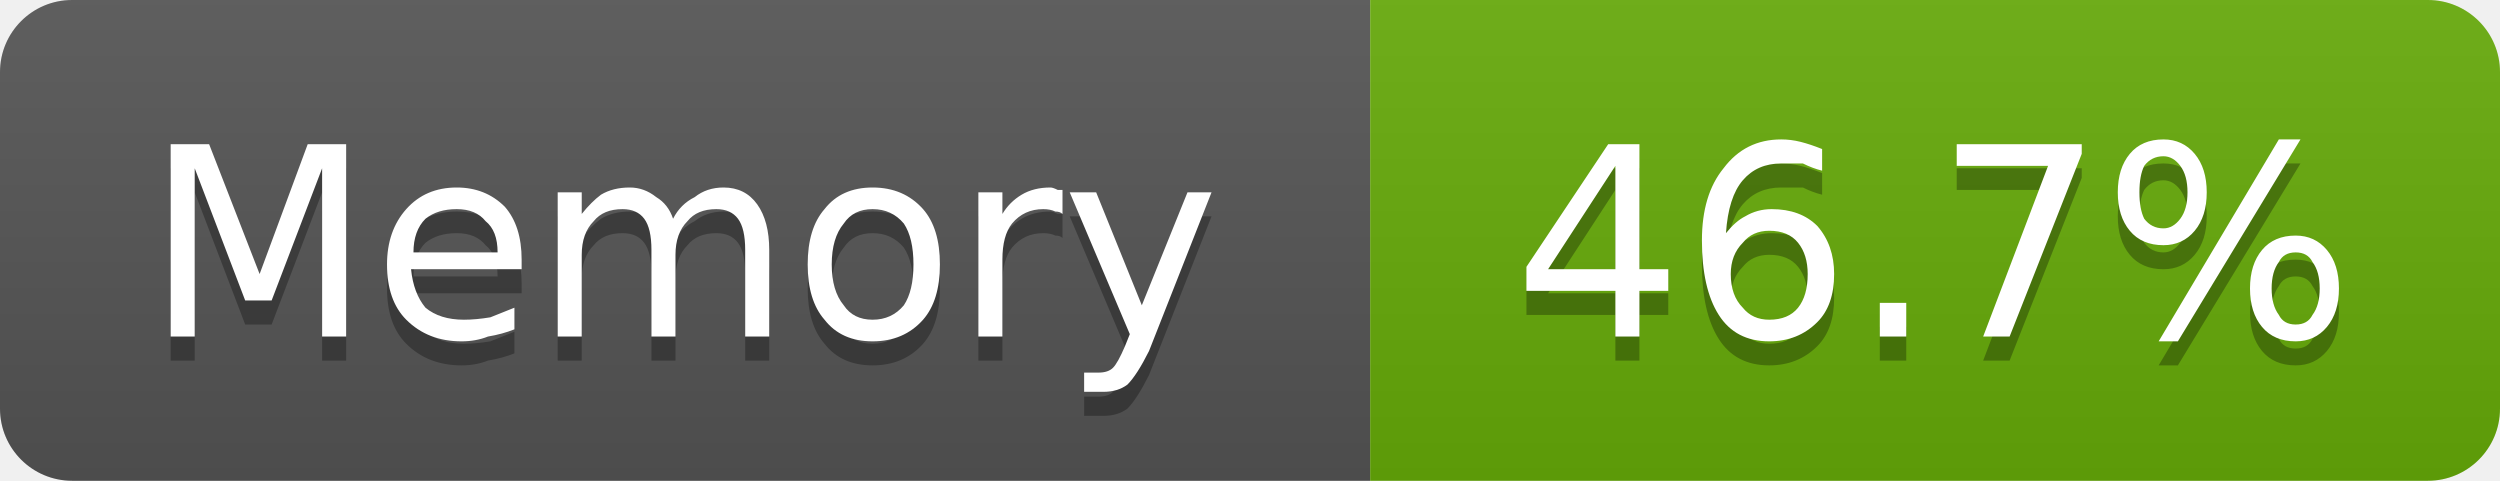
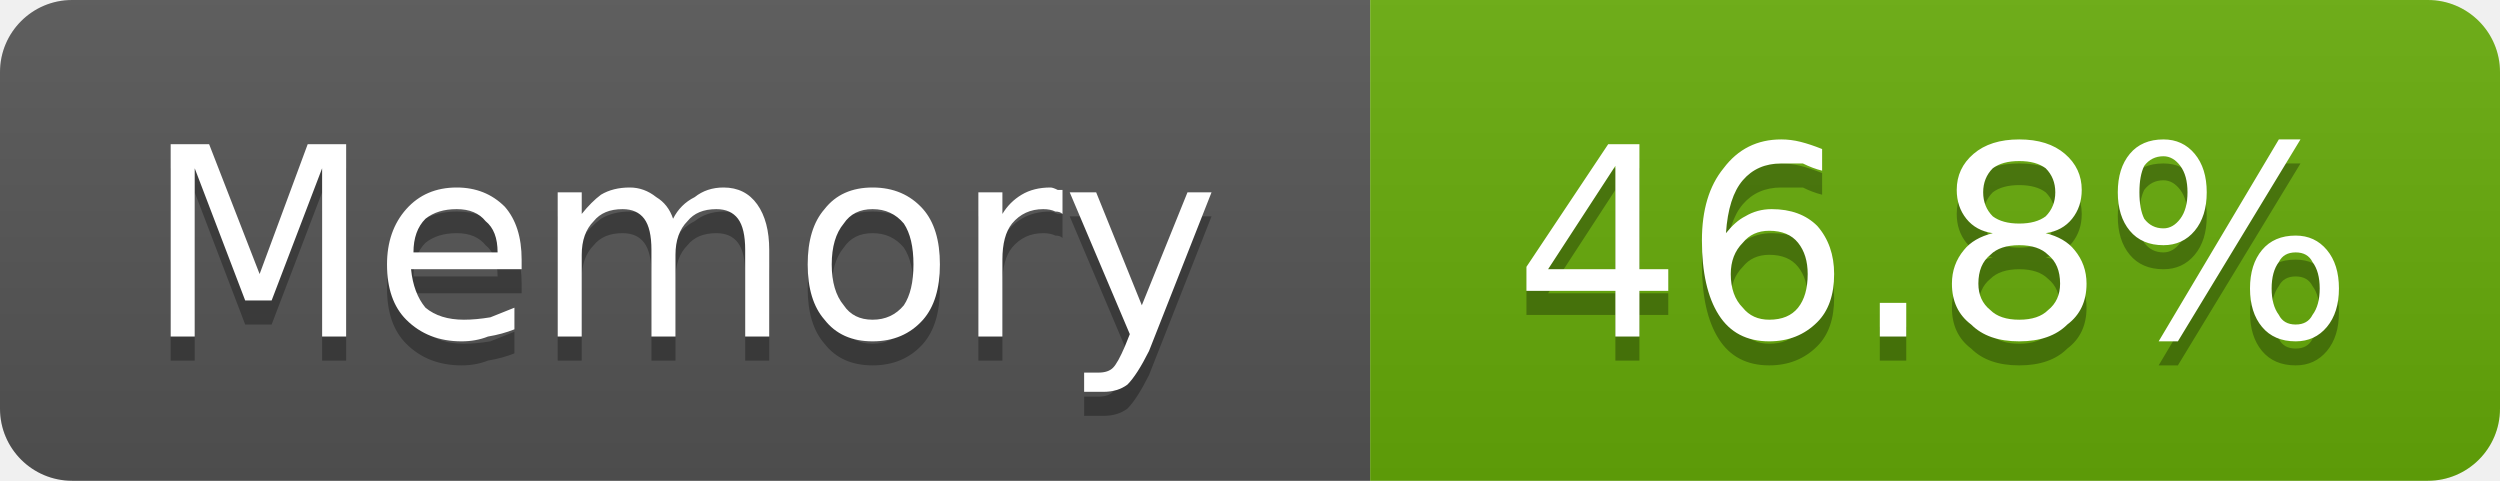
- <svg xmlns="http://www.w3.org/2000/svg" width="104" height="20" viewBox="0 0 104 20" role="img" aria-label="Memory: 46.7%">
+ <svg xmlns="http://www.w3.org/2000/svg" width="104" height="20" viewBox="0 0 104 20" role="img" aria-label="Memory: 46.8%">
  <linearGradient id="g-cluster_memory_usage" x2="0" y2="100%">
    <stop offset="0" stop-color="#bbb" stop-opacity=".1" />
    <stop offset="1" stop-opacity=".1" />
  </linearGradient>
  <clipPath id="r-cluster_memory_usage">
    <rect width="104" height="20" rx="3" fill="#fff" />
  </clipPath>
  <g clip-path="url(#r-cluster_memory_usage)">
    <rect width="57" height="20" fill="#555" />
    <rect x="57" width="47" height="20" fill="#67ac09" />
    <rect width="104" height="20" fill="url(#g-cluster_memory_usage)" />
    <path transform="translate(0 1)" fill="#010101" fill-opacity=".3" d="M7.1 6.0L8.7 6.0L10.8 11.4L12.8 6.0L14.4 6.0L14.4 14.0L13.4 14.0L13.4 7.0L11.3 12.5L10.2 12.5L8.1 7.0L8.1 14.0L7.1 14.0L7.1 6.0ZM21.7 10.8L21.7 11.2L17.1 11.2Q17.2 12.2 17.7 12.8Q18.3 13.3 19.3 13.3Q19.8 13.3 20.4 13.2Q20.9 13.0 21.4 12.8L21.4 13.7Q20.9 13.9 20.3 14.0Q19.8 14.2 19.2 14.2Q17.8 14.2 16.9 13.3Q16.1 12.5 16.1 11.0Q16.1 9.6 16.9 8.7Q17.7 7.8 19.0 7.8Q20.2 7.8 21.0 8.6Q21.7 9.4 21.7 10.8ZM20.7 10.5Q20.7 9.6 20.2 9.2Q19.8 8.7 19.0 8.7Q18.2 8.7 17.7 9.1Q17.2 9.6 17.2 10.5L20.7 10.5ZM28.0 9.1Q28.3 8.5 28.9 8.2Q29.4 7.8 30.1 7.8Q31.0 7.8 31.5 8.5Q32.0 9.2 32.0 10.4L32.0 14.0L31.0 14.0L31.0 10.4Q31.0 9.5 30.7 9.1Q30.4 8.7 29.8 8.7Q29.0 8.7 28.6 9.2Q28.1 9.7 28.1 10.6L28.1 14.0L27.1 14.0L27.1 10.4Q27.1 9.5 26.8 9.1Q26.5 8.7 25.9 8.7Q25.1 8.7 24.7 9.2Q24.2 9.7 24.2 10.6L24.2 14.0L23.2 14.0L23.2 8.0L24.2 8.0L24.2 8.9Q24.6 8.4 25.0 8.1Q25.5 7.8 26.2 7.8Q26.8 7.8 27.3 8.2Q27.8 8.5 28.0 9.1ZM36.3 8.7Q35.5 8.7 35.1 9.3Q34.6 9.9 34.6 11.0Q34.6 12.1 35.1 12.7Q35.5 13.3 36.3 13.3Q37.1 13.3 37.6 12.7Q38.0 12.1 38.0 11.0Q38.0 9.9 37.6 9.3Q37.1 8.7 36.3 8.7ZM36.3 7.8Q37.6 7.8 38.4 8.7Q39.1 9.5 39.1 11.0Q39.1 12.5 38.4 13.3Q37.6 14.2 36.3 14.2Q35.0 14.2 34.3 13.3Q33.6 12.5 33.6 11.0Q33.6 9.5 34.3 8.7Q35.0 7.8 36.3 7.8ZM44.2 8.9Q44.1 8.8 43.9 8.8Q43.7 8.7 43.4 8.7Q42.6 8.7 42.1 9.3Q41.7 9.8 41.7 10.8L41.7 14.0L40.7 14.0L40.7 8.0L41.7 8.0L41.7 8.9Q42.0 8.4 42.5 8.1Q43.0 7.8 43.7 7.8Q43.8 7.8 44.0 7.9Q44.1 7.9 44.2 7.9L44.2 8.9ZM47.8 14.6Q47.3 15.6 46.9 16.0Q46.5 16.3 45.9 16.3L45.1 16.3L45.1 15.5L45.7 15.5Q46.1 15.5 46.3 15.3Q46.5 15.1 46.8 14.4L47.0 13.9L44.5 8.0L45.6 8.0L47.5 12.7L49.4 8.0L50.4 8.0L47.8 14.6Z" />
    <path fill="#fff" d="M7.1 6.0L8.7 6.0L10.8 11.4L12.8 6.0L14.4 6.0L14.4 14.0L13.4 14.0L13.4 7.0L11.3 12.5L10.2 12.5L8.1 7.0L8.1 14.0L7.1 14.0L7.1 6.0ZM21.7 10.8L21.7 11.2L17.1 11.2Q17.2 12.2 17.7 12.8Q18.3 13.3 19.3 13.3Q19.8 13.3 20.4 13.2Q20.9 13.0 21.4 12.8L21.4 13.7Q20.9 13.9 20.3 14.0Q19.8 14.2 19.2 14.2Q17.8 14.2 16.9 13.3Q16.1 12.5 16.1 11.0Q16.1 9.6 16.9 8.7Q17.7 7.8 19.0 7.8Q20.2 7.8 21.0 8.6Q21.7 9.4 21.7 10.8ZM20.7 10.5Q20.7 9.6 20.2 9.2Q19.8 8.7 19.0 8.7Q18.2 8.7 17.7 9.1Q17.2 9.6 17.2 10.5L20.7 10.5ZM28.0 9.1Q28.3 8.5 28.9 8.2Q29.4 7.8 30.1 7.8Q31.0 7.8 31.5 8.5Q32.0 9.2 32.0 10.4L32.0 14.0L31.0 14.0L31.0 10.4Q31.0 9.5 30.7 9.1Q30.4 8.7 29.8 8.7Q29.0 8.7 28.6 9.2Q28.1 9.7 28.1 10.6L28.1 14.0L27.1 14.0L27.1 10.4Q27.1 9.5 26.8 9.1Q26.5 8.7 25.9 8.7Q25.1 8.7 24.7 9.2Q24.2 9.7 24.2 10.6L24.2 14.0L23.2 14.0L23.2 8.0L24.2 8.0L24.2 8.9Q24.6 8.4 25.0 8.1Q25.5 7.8 26.2 7.8Q26.8 7.8 27.3 8.2Q27.8 8.5 28.0 9.1ZM36.3 8.7Q35.5 8.7 35.1 9.3Q34.6 9.9 34.6 11.0Q34.6 12.1 35.1 12.7Q35.5 13.3 36.3 13.3Q37.1 13.3 37.6 12.7Q38.0 12.1 38.0 11.0Q38.0 9.9 37.6 9.3Q37.1 8.7 36.3 8.7ZM36.3 7.8Q37.6 7.8 38.4 8.7Q39.1 9.5 39.1 11.0Q39.1 12.5 38.4 13.3Q37.6 14.2 36.3 14.2Q35.0 14.2 34.3 13.3Q33.6 12.5 33.6 11.0Q33.6 9.5 34.3 8.7Q35.0 7.8 36.3 7.8ZM44.2 8.9Q44.1 8.8 43.9 8.8Q43.7 8.7 43.4 8.7Q42.6 8.7 42.1 9.3Q41.7 9.8 41.7 10.8L41.7 14.0L40.7 14.0L40.7 8.0L41.7 8.0L41.7 8.9Q42.0 8.4 42.5 8.1Q43.0 7.8 43.7 7.8Q43.8 7.8 44.0 7.9Q44.1 7.9 44.2 7.9L44.2 8.9ZM47.8 14.6Q47.3 15.6 46.9 16.0Q46.5 16.3 45.9 16.3L45.1 16.3L45.1 15.5L45.7 15.5Q46.1 15.5 46.3 15.3Q46.5 15.1 46.8 14.4L47.0 13.9L44.5 8.0L45.6 8.0L47.5 12.7L49.4 8.0L50.4 8.0L47.8 14.6Z" />
-     <path transform="translate(0 1)" fill="#010101" fill-opacity=".3" d="M67.2 6.9L64.4 11.2L67.2 11.2L67.2 6.9ZM66.9 6.0L68.2 6.0L68.2 11.2L69.4 11.2L69.4 12.1L68.2 12.1L68.2 14.0L67.2 14.0L67.2 12.1L63.5 12.1L63.5 11.1L66.9 6.0ZM73.6 9.6Q72.9 9.6 72.5 10.1Q72.0 10.6 72.0 11.4Q72.0 12.3 72.5 12.8Q72.9 13.3 73.6 13.3Q74.4 13.3 74.8 12.8Q75.2 12.3 75.2 11.4Q75.2 10.6 74.8 10.1Q74.4 9.6 73.6 9.6ZM75.8 6.2L75.8 7.1Q75.4 7.0 75.0 6.8Q74.5 6.8 74.1 6.8Q73.1 6.8 72.5 7.5Q71.9 8.2 71.8 9.7Q72.2 9.2 72.6 9.0Q73.1 8.7 73.7 8.7Q74.9 8.7 75.6 9.4Q76.3 10.2 76.3 11.4Q76.3 12.7 75.6 13.4Q74.8 14.2 73.6 14.2Q72.2 14.2 71.5 13.1Q70.8 12.0 70.8 10.0Q70.8 8.1 71.7 7.0Q72.6 5.8 74.1 5.8Q74.5 5.8 74.9 5.9Q75.3 6.0 75.8 6.2ZM78.2 12.6L79.3 12.6L79.3 14.0L78.2 14.0L78.2 12.6ZM81.4 6.0L86.6 6.0L86.6 6.4L83.6 14.0L82.5 14.0L85.2 6.9L81.4 6.9L81.4 6.0ZM95.5 10.5Q95.0 10.5 94.8 10.9Q94.5 11.3 94.5 12.0Q94.5 12.7 94.8 13.1Q95.0 13.5 95.5 13.5Q96.0 13.5 96.2 13.1Q96.5 12.7 96.5 12.0Q96.5 11.3 96.2 10.9Q96.0 10.5 95.5 10.5ZM95.5 9.8Q96.3 9.8 96.8 10.4Q97.3 11.0 97.3 12.0Q97.3 13.0 96.8 13.6Q96.3 14.2 95.5 14.2Q94.6 14.2 94.1 13.6Q93.6 13.0 93.6 12.0Q93.6 11.0 94.1 10.4Q94.6 9.8 95.5 9.8ZM90.0 6.5Q89.5 6.5 89.2 6.9Q89.0 7.3 89.0 8.0Q89.0 8.7 89.2 9.1Q89.5 9.5 90.0 9.5Q90.4 9.5 90.7 9.1Q91.0 8.7 91.0 8.0Q91.0 7.3 90.7 6.9Q90.4 6.5 90.0 6.5ZM94.8 5.8L95.7 5.8L90.6 14.2L89.8 14.2L94.8 5.8ZM90.0 5.8Q90.8 5.8 91.3 6.4Q91.8 7.0 91.8 8.0Q91.8 9.0 91.3 9.6Q90.8 10.2 90.0 10.2Q89.1 10.2 88.6 9.6Q88.1 9.0 88.1 8.0Q88.1 7.0 88.6 6.4Q89.1 5.8 90.0 5.8Z" />
-     <path fill="#fff" d="M67.2 6.9L64.4 11.2L67.2 11.2L67.2 6.9ZM66.9 6.0L68.2 6.0L68.2 11.2L69.4 11.2L69.4 12.1L68.2 12.1L68.2 14.0L67.2 14.0L67.2 12.1L63.5 12.1L63.5 11.1L66.9 6.0ZM73.6 9.6Q72.9 9.6 72.5 10.1Q72.0 10.6 72.0 11.4Q72.0 12.3 72.5 12.8Q72.9 13.3 73.6 13.3Q74.4 13.3 74.8 12.8Q75.2 12.3 75.2 11.4Q75.2 10.6 74.8 10.1Q74.4 9.6 73.6 9.6ZM75.8 6.2L75.8 7.1Q75.4 7.0 75.0 6.8Q74.5 6.8 74.1 6.8Q73.1 6.8 72.5 7.5Q71.9 8.2 71.8 9.7Q72.2 9.2 72.6 9.0Q73.1 8.7 73.7 8.7Q74.9 8.7 75.6 9.4Q76.3 10.2 76.3 11.4Q76.3 12.7 75.6 13.4Q74.8 14.2 73.6 14.2Q72.2 14.2 71.5 13.1Q70.8 12.0 70.8 10.0Q70.8 8.1 71.7 7.0Q72.6 5.8 74.1 5.8Q74.5 5.8 74.9 5.9Q75.3 6.0 75.8 6.2ZM78.2 12.6L79.3 12.6L79.3 14.0L78.2 14.0L78.2 12.6ZM81.4 6.0L86.6 6.0L86.6 6.4L83.6 14.0L82.5 14.0L85.2 6.9L81.4 6.9L81.4 6.0ZM95.5 10.5Q95.0 10.5 94.8 10.9Q94.5 11.3 94.5 12.0Q94.5 12.7 94.8 13.1Q95.0 13.5 95.5 13.5Q96.0 13.5 96.2 13.1Q96.5 12.7 96.5 12.0Q96.5 11.3 96.2 10.9Q96.0 10.5 95.5 10.5ZM95.5 9.8Q96.3 9.8 96.8 10.4Q97.3 11.0 97.3 12.0Q97.3 13.0 96.8 13.6Q96.3 14.2 95.5 14.2Q94.6 14.2 94.1 13.6Q93.6 13.0 93.6 12.0Q93.6 11.0 94.1 10.4Q94.6 9.8 95.5 9.8ZM90.0 6.5Q89.5 6.5 89.2 6.9Q89.0 7.3 89.0 8.0Q89.0 8.7 89.2 9.1Q89.5 9.5 90.0 9.5Q90.4 9.5 90.7 9.1Q91.0 8.7 91.0 8.0Q91.0 7.3 90.7 6.9Q90.4 6.5 90.0 6.5ZM94.8 5.8L95.7 5.8L90.6 14.2L89.8 14.2L94.8 5.8ZM90.0 5.8Q90.8 5.8 91.3 6.4Q91.8 7.0 91.8 8.0Q91.8 9.0 91.3 9.6Q90.8 10.2 90.0 10.2Q89.1 10.2 88.6 9.6Q88.1 9.0 88.1 8.0Q88.1 7.0 88.6 6.4Q89.1 5.8 90.0 5.8Z" />
+     <path transform="translate(0 1)" fill="#010101" fill-opacity=".3" d="M67.2 6.9L64.4 11.2L67.2 11.2L67.2 6.9ZM66.9 6.0L68.2 6.0L68.2 11.2L69.4 11.2L69.4 12.1L68.2 12.1L68.2 14.0L67.2 14.0L67.2 12.1L63.5 12.1L63.5 11.1L66.9 6.0ZM73.6 9.6Q72.9 9.6 72.5 10.1Q72.0 10.6 72.0 11.4Q72.0 12.3 72.5 12.8Q72.9 13.3 73.6 13.3Q74.4 13.3 74.8 12.8Q75.2 12.3 75.2 11.4Q75.2 10.6 74.8 10.1Q74.4 9.6 73.6 9.6ZM75.8 6.2L75.8 7.1Q75.4 7.0 75.0 6.8Q74.5 6.8 74.1 6.8Q73.1 6.8 72.5 7.5Q71.9 8.2 71.8 9.7Q72.2 9.2 72.6 9.0Q73.1 8.7 73.7 8.7Q74.9 8.7 75.6 9.4Q76.3 10.2 76.3 11.4Q76.3 12.7 75.6 13.4Q74.8 14.2 73.6 14.2Q72.2 14.2 71.5 13.1Q70.8 12.0 70.8 10.0Q70.8 8.1 71.7 7.0Q72.6 5.8 74.1 5.8Q74.5 5.8 74.9 5.9Q75.3 6.0 75.8 6.2ZM78.2 12.6L79.3 12.6L79.3 14.0L78.2 14.0L78.2 12.6ZM84.0 10.2Q83.2 10.2 82.8 10.6Q82.3 11.0 82.3 11.8Q82.3 12.5 82.8 12.9Q83.2 13.3 84.0 13.3Q84.8 13.3 85.2 12.9Q85.7 12.5 85.7 11.8Q85.7 11.0 85.2 10.6Q84.8 10.2 84.0 10.2ZM82.9 9.7Q82.2 9.6 81.8 9.1Q81.4 8.6 81.4 7.9Q81.4 7.0 82.1 6.4Q82.8 5.8 84.0 5.8Q85.2 5.8 85.9 6.4Q86.6 7.0 86.6 7.9Q86.6 8.6 86.2 9.1Q85.8 9.6 85.1 9.7Q85.9 9.9 86.3 10.4Q86.8 11.0 86.8 11.8Q86.8 12.9 86.0 13.5Q85.3 14.2 84.0 14.2Q82.7 14.2 82.0 13.5Q81.2 12.9 81.2 11.8Q81.2 11.0 81.7 10.4Q82.1 9.9 82.9 9.7ZM82.5 8.0Q82.5 8.6 82.9 9.0Q83.3 9.3 84.0 9.3Q84.7 9.3 85.1 9.0Q85.5 8.6 85.5 8.0Q85.5 7.4 85.1 7.0Q84.7 6.7 84.0 6.7Q83.3 6.7 82.9 7.0Q82.5 7.4 82.5 8.0ZM95.5 10.5Q95.0 10.5 94.8 10.9Q94.5 11.3 94.5 12.0Q94.5 12.7 94.8 13.1Q95.0 13.5 95.5 13.5Q96.0 13.5 96.2 13.1Q96.5 12.7 96.5 12.0Q96.5 11.3 96.2 10.9Q96.0 10.5 95.5 10.5ZM95.5 9.8Q96.3 9.8 96.8 10.4Q97.3 11.0 97.3 12.0Q97.3 13.0 96.8 13.6Q96.3 14.2 95.5 14.2Q94.6 14.2 94.1 13.6Q93.6 13.0 93.6 12.0Q93.6 11.0 94.1 10.4Q94.6 9.8 95.5 9.8ZM90.0 6.5Q89.5 6.5 89.2 6.9Q89.0 7.3 89.0 8.0Q89.0 8.7 89.2 9.1Q89.5 9.5 90.0 9.5Q90.4 9.5 90.7 9.1Q91.0 8.7 91.0 8.0Q91.0 7.3 90.7 6.9Q90.4 6.5 90.0 6.5ZM94.8 5.8L95.7 5.8L90.6 14.2L89.8 14.2L94.8 5.8ZM90.0 5.8Q90.8 5.8 91.3 6.4Q91.8 7.0 91.8 8.0Q91.8 9.0 91.3 9.6Q90.8 10.2 90.0 10.2Q89.1 10.2 88.6 9.6Q88.1 9.0 88.1 8.0Q88.1 7.0 88.6 6.4Q89.1 5.8 90.0 5.8Z" />
+     <path fill="#fff" d="M67.2 6.9L64.4 11.2L67.2 11.2L67.2 6.9ZM66.9 6.0L68.2 6.0L68.2 11.2L69.4 11.2L69.4 12.1L68.2 12.1L68.2 14.0L67.2 14.0L67.2 12.1L63.5 12.1L63.5 11.1L66.9 6.0ZM73.6 9.6Q72.9 9.6 72.5 10.1Q72.0 10.6 72.0 11.4Q72.0 12.3 72.5 12.8Q72.9 13.3 73.6 13.3Q74.4 13.3 74.8 12.8Q75.2 12.3 75.2 11.4Q75.2 10.6 74.8 10.1Q74.4 9.6 73.6 9.6ZM75.8 6.2L75.8 7.1Q75.4 7.0 75.0 6.8Q74.5 6.8 74.1 6.8Q73.1 6.8 72.5 7.5Q71.9 8.2 71.8 9.7Q72.2 9.2 72.6 9.0Q73.1 8.7 73.7 8.7Q74.9 8.7 75.6 9.4Q76.3 10.2 76.3 11.4Q76.3 12.7 75.6 13.4Q74.8 14.2 73.6 14.2Q72.2 14.2 71.5 13.1Q70.8 12.0 70.8 10.0Q70.8 8.1 71.7 7.0Q72.6 5.8 74.1 5.8Q74.5 5.8 74.9 5.9Q75.3 6.0 75.8 6.2ZM78.2 12.6L79.3 12.6L79.3 14.0L78.2 14.0L78.2 12.6ZM84.0 10.2Q83.2 10.2 82.8 10.6Q82.3 11.0 82.3 11.8Q82.3 12.5 82.8 12.9Q83.2 13.3 84.0 13.3Q84.8 13.3 85.2 12.9Q85.7 12.5 85.7 11.8Q85.7 11.0 85.2 10.6Q84.8 10.2 84.0 10.2ZM82.9 9.7Q82.2 9.6 81.8 9.1Q81.4 8.6 81.4 7.9Q81.4 7.0 82.1 6.4Q82.8 5.8 84.0 5.8Q85.2 5.8 85.9 6.4Q86.6 7.0 86.6 7.9Q86.6 8.6 86.2 9.1Q85.8 9.6 85.1 9.7Q85.9 9.9 86.3 10.4Q86.8 11.0 86.8 11.8Q86.8 12.9 86.0 13.5Q85.3 14.2 84.0 14.2Q82.7 14.2 82.0 13.5Q81.2 12.9 81.2 11.8Q81.2 11.0 81.7 10.4Q82.1 9.9 82.9 9.7ZM82.5 8.0Q82.5 8.6 82.9 9.0Q83.3 9.3 84.0 9.3Q84.7 9.3 85.1 9.0Q85.5 8.6 85.5 8.0Q85.5 7.4 85.1 7.0Q84.7 6.7 84.0 6.7Q83.3 6.7 82.9 7.0Q82.5 7.4 82.5 8.0ZM95.5 10.5Q95.0 10.5 94.8 10.9Q94.5 11.3 94.5 12.0Q94.5 12.7 94.8 13.1Q95.0 13.5 95.5 13.5Q96.0 13.5 96.2 13.1Q96.5 12.7 96.5 12.0Q96.5 11.3 96.2 10.9Q96.0 10.5 95.5 10.5ZM95.5 9.8Q96.3 9.8 96.8 10.4Q97.3 11.0 97.3 12.0Q97.3 13.0 96.8 13.6Q96.3 14.2 95.5 14.2Q94.6 14.2 94.1 13.6Q93.6 13.0 93.6 12.0Q93.6 11.0 94.1 10.4Q94.6 9.8 95.5 9.8ZM90.0 6.5Q89.5 6.5 89.2 6.9Q89.0 7.3 89.0 8.0Q89.0 8.7 89.2 9.1Q89.5 9.5 90.0 9.5Q90.4 9.5 90.7 9.1Q91.0 8.7 91.0 8.0Q91.0 7.3 90.7 6.9Q90.4 6.5 90.0 6.5ZM94.8 5.8L95.7 5.8L90.6 14.2L89.8 14.2L94.8 5.8ZM90.0 5.8Q90.8 5.8 91.3 6.4Q91.8 7.0 91.8 8.0Q91.8 9.0 91.3 9.6Q90.8 10.2 90.0 10.2Q89.1 10.2 88.6 9.6Q88.1 9.0 88.1 8.0Q88.1 7.0 88.6 6.4Q89.1 5.8 90.0 5.8Z" />
  </g>
</svg>
